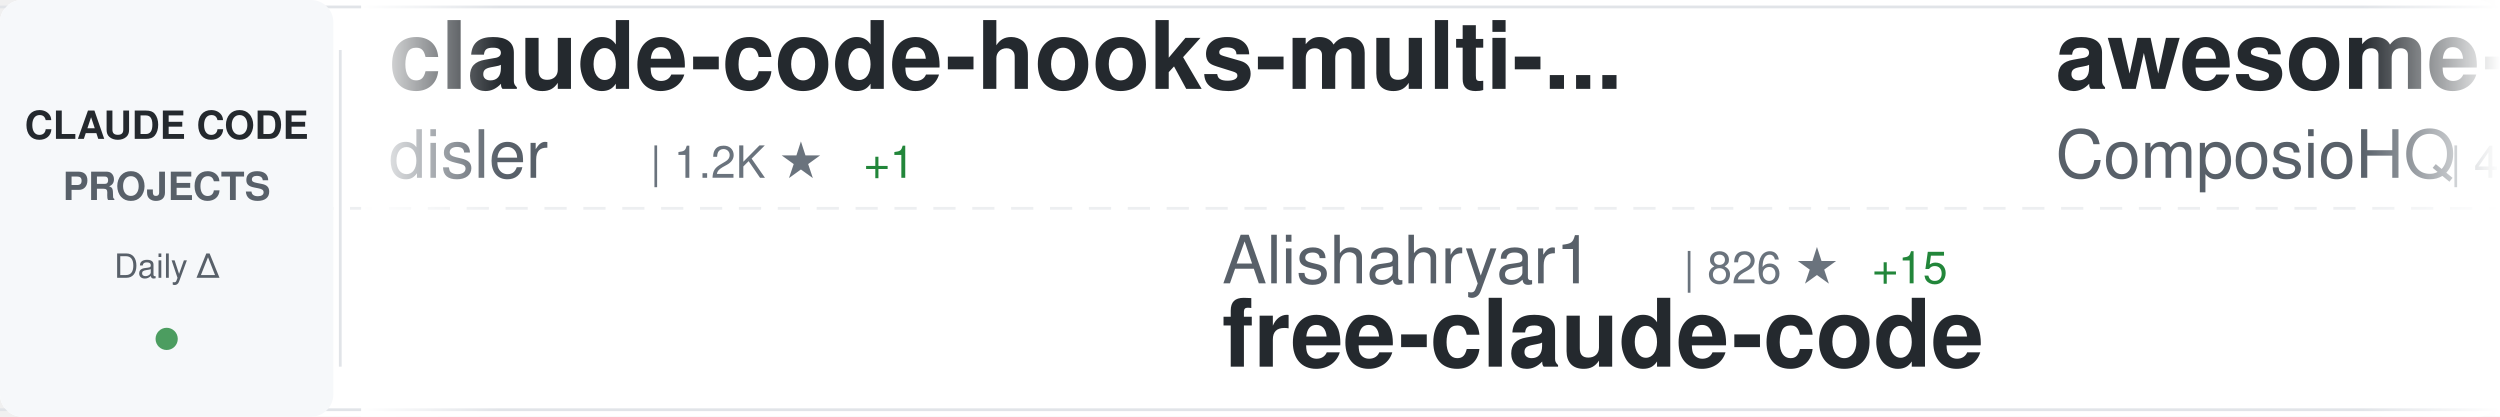
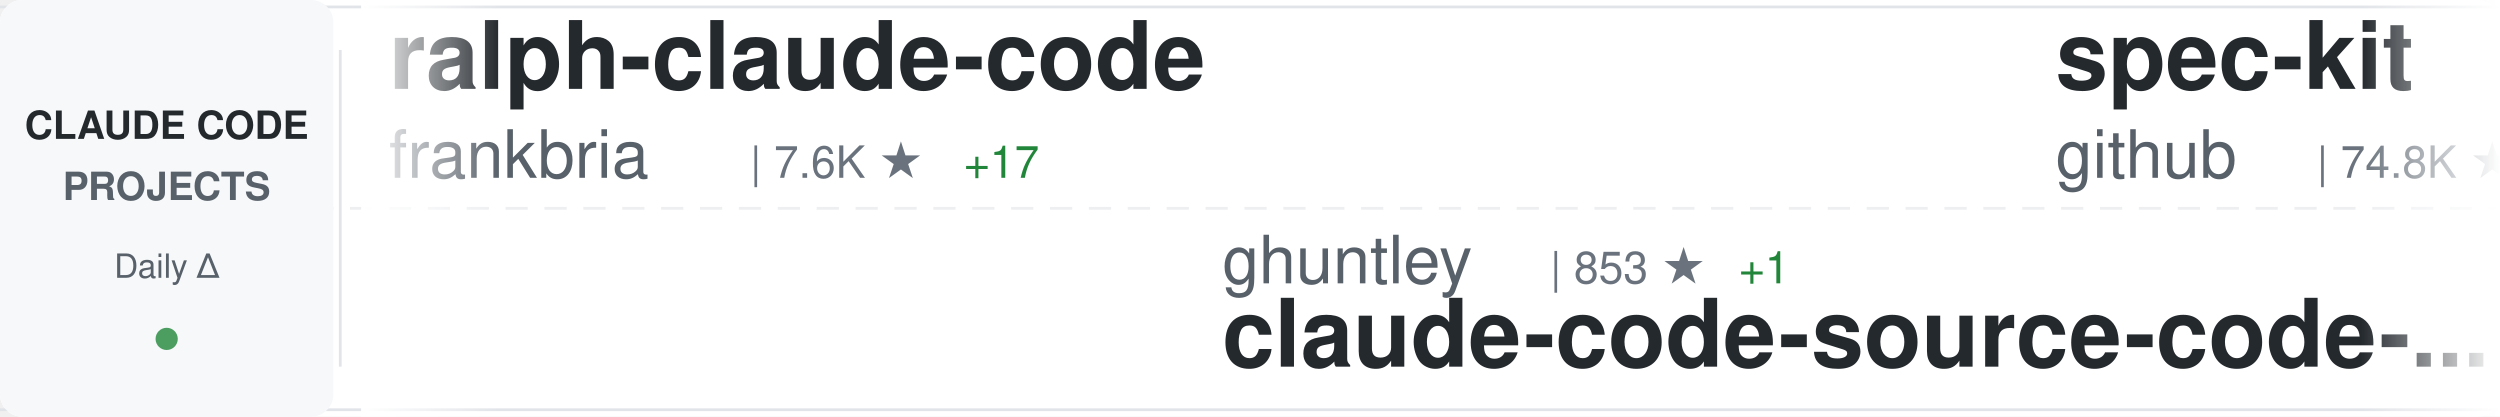
<svg xmlns="http://www.w3.org/2000/svg" width="900" height="150">
  <defs>
    <linearGradient id="awesomeLeftFade" x1="0%" y1="0%" x2="100%" y2="0%">
      <stop offset="0%" style="stop-color:#ffffff;stop-opacity:1" />
      <stop offset="100%" style="stop-color:#ffffff;stop-opacity:0" />
    </linearGradient>
    <linearGradient id="awesomeRightFade" x1="0%" y1="0%" x2="100%" y2="0%">
      <stop offset="0%" style="stop-color:#ffffff;stop-opacity:0" />
      <stop offset="100%" style="stop-color:#ffffff;stop-opacity:1" />
    </linearGradient>
  </defs>
  <rect width="900" height="150" fill="#ffffff" rx="8" />
  <rect x="0" y="2" width="900" height="1" fill="#e1e4e8" />
  <rect x="0" y="147" width="900" height="1" fill="#e1e4e8" />
  <line x1="0" y1="75" x2="900" y2="75" stroke="#e1e4e8" stroke-width="1" stroke-dasharray="8 6" opacity="0.6" />
  <rect x="0" y="0" width="120" height="150" fill="#f6f8fa" rx="8" />
  <text x="60" y="50" font-family="-apple-system, BlinkMacSystemFont, 'Segoe UI', Helvetica, Arial, sans-serif" font-size="14" font-weight="600" fill="#24292e" text-anchor="middle">CLAUDE CODE</text>
  <text x="60" y="72" font-family="-apple-system, BlinkMacSystemFont, 'Segoe UI', Helvetica, Arial, sans-serif" font-size="14" font-weight="600" fill="#586069" text-anchor="middle">PROJECTS</text>
  <text x="60" y="100" font-family="-apple-system, BlinkMacSystemFont, 'Segoe UI', Helvetica, Arial, sans-serif" font-size="12" font-weight="500" fill="#586069" text-anchor="middle">Daily Δ</text>
  <circle cx="60" cy="122" r="4" fill="#22863a" opacity="0.8" />
  <rect x="122" y="18" width="1" height="114" fill="#e1e4e8" />
  <clipPath id="awesomeTickerClip">
    <rect x="130" y="0" width="770" height="150" />
  </clipPath>
  <g clip-path="url(#awesomeTickerClip)">
    <g id="awesomeTickerItems">
      <animateTransform attributeName="transform" attributeType="XML" type="translate" from="0 0" to="-3000 0" dur="54s" repeatCount="indefinite" />
      <g transform="translate(0, 0)">
-         <text x="140" y="32" font-family="-apple-system, BlinkMacSystemFont, 'Segoe UI', Helvetica, Arial, sans-serif" font-size="34" font-weight="600" fill="#24292e">claude-code-hooks-multi-...</text>
-         <text x="140" y="64" font-family="-apple-system, BlinkMacSystemFont, 'Segoe UI', Helvetica, Arial, sans-serif" font-size="24" font-weight="400" fill="#586069">disler</text>
-         <text x="234" y="64" font-family="-apple-system, BlinkMacSystemFont, 'Segoe UI', Helvetica, Arial, sans-serif" font-size="16" font-weight="500" fill="#6a737d">| 1.2K ★</text>
-         <text x="311" y="64" font-family="-apple-system, BlinkMacSystemFont, 'Segoe UI', Helvetica, Arial, sans-serif" font-size="16" font-weight="500" fill="#22863a"> +1</text>
+         <text x="140" y="32" font-family="-apple-system, BlinkMacSystemFont, 'Segoe UI', Helvetica, Arial, sans-serif" font-size="34" font-weight="600" fill="#24292e">ralph-claude-code</text>
+         <text x="140" y="64" font-family="-apple-system, BlinkMacSystemFont, 'Segoe UI', Helvetica, Arial, sans-serif" font-size="24" font-weight="400" fill="#586069">frankbria</text>
+         <text x="270" y="64" font-family="-apple-system, BlinkMacSystemFont, 'Segoe UI', Helvetica, Arial, sans-serif" font-size="16" font-weight="500" fill="#6a737d">| 7.6K ★</text>
+         <text x="347" y="64" font-family="-apple-system, BlinkMacSystemFont, 'Segoe UI', Helvetica, Arial, sans-serif" font-size="16" font-weight="500" fill="#22863a"> +17</text>
      </g>
      <g transform="translate(300, 0)">
-         <text x="140" y="102" font-family="-apple-system, BlinkMacSystemFont, 'Segoe UI', Helvetica, Arial, sans-serif" font-size="24" font-weight="400" fill="#586069">Alishahryar1</text>
-         <text x="306" y="102" font-family="-apple-system, BlinkMacSystemFont, 'Segoe UI', Helvetica, Arial, sans-serif" font-size="16" font-weight="500" fill="#6a737d">| 826 ★</text>
-         <text x="374" y="102" font-family="-apple-system, BlinkMacSystemFont, 'Segoe UI', Helvetica, Arial, sans-serif" font-size="16" font-weight="500" fill="#22863a"> +15</text>
-         <text x="140" y="132" font-family="-apple-system, BlinkMacSystemFont, 'Segoe UI', Helvetica, Arial, sans-serif" font-size="34" font-weight="600" fill="#24292e">free-claude-code</text>
+         <text x="140" y="102" font-family="-apple-system, BlinkMacSystemFont, 'Segoe UI', Helvetica, Arial, sans-serif" font-size="24" font-weight="400" fill="#586069">ghuntley</text>
+         <text x="258" y="102" font-family="-apple-system, BlinkMacSystemFont, 'Segoe UI', Helvetica, Arial, sans-serif" font-size="16" font-weight="500" fill="#6a737d">| 853 ★</text>
+         <text x="326" y="102" font-family="-apple-system, BlinkMacSystemFont, 'Segoe UI', Helvetica, Arial, sans-serif" font-size="16" font-weight="500" fill="#22863a"> +1</text>
+         <text x="140" y="132" font-family="-apple-system, BlinkMacSystemFont, 'Segoe UI', Helvetica, Arial, sans-serif" font-size="34" font-weight="600" fill="#24292e">claude-code-source-code-...</text>
      </g>
      <g transform="translate(600, 0)">
-         <text x="140" y="32" font-family="-apple-system, BlinkMacSystemFont, 'Segoe UI', Helvetica, Arial, sans-serif" font-size="34" font-weight="600" fill="#24292e">awesome-claude-skills</text>
-         <text x="140" y="64" font-family="-apple-system, BlinkMacSystemFont, 'Segoe UI', Helvetica, Arial, sans-serif" font-size="24" font-weight="400" fill="#586069">ComposioHQ</text>
-         <text x="282" y="64" font-family="-apple-system, BlinkMacSystemFont, 'Segoe UI', Helvetica, Arial, sans-serif" font-size="16" font-weight="500" fill="#6a737d">| 41.5K ★</text>
-         <text x="368" y="64" font-family="-apple-system, BlinkMacSystemFont, 'Segoe UI', Helvetica, Arial, sans-serif" font-size="16" font-weight="500" fill="#22863a"> +275</text>
+         <text x="140" y="32" font-family="-apple-system, BlinkMacSystemFont, 'Segoe UI', Helvetica, Arial, sans-serif" font-size="34" font-weight="600" fill="#24292e">spec-kit</text>
+         <text x="140" y="64" font-family="-apple-system, BlinkMacSystemFont, 'Segoe UI', Helvetica, Arial, sans-serif" font-size="24" font-weight="400" fill="#586069">github</text>
+         <text x="234" y="64" font-family="-apple-system, BlinkMacSystemFont, 'Segoe UI', Helvetica, Arial, sans-serif" font-size="16" font-weight="500" fill="#6a737d">| 74.8K ★</text>
+         <text x="320" y="64" font-family="-apple-system, BlinkMacSystemFont, 'Segoe UI', Helvetica, Arial, sans-serif" font-size="16" font-weight="500" fill="#22863a"> +236</text>
      </g>
      <g transform="translate(900, 0)">
-         <text x="140" y="102" font-family="-apple-system, BlinkMacSystemFont, 'Segoe UI', Helvetica, Arial, sans-serif" font-size="24" font-weight="400" fill="#586069">Maciek-roboblog</text>
-         <text x="342" y="102" font-family="-apple-system, BlinkMacSystemFont, 'Segoe UI', Helvetica, Arial, sans-serif" font-size="16" font-weight="500" fill="#6a737d">| 6.8K ★</text>
-         <text x="419" y="102" font-family="-apple-system, BlinkMacSystemFont, 'Segoe UI', Helvetica, Arial, sans-serif" font-size="16" font-weight="500" fill="#22863a"> +15</text>
-         <text x="140" y="132" font-family="-apple-system, BlinkMacSystemFont, 'Segoe UI', Helvetica, Arial, sans-serif" font-size="34" font-weight="600" fill="#24292e">Claude-Code-Usage-Monito...</text>
+         <text x="140" y="102" font-family="-apple-system, BlinkMacSystemFont, 'Segoe UI', Helvetica, Arial, sans-serif" font-size="24" font-weight="400" fill="#586069">fuergaosi233</text>
+         <text x="306" y="102" font-family="-apple-system, BlinkMacSystemFont, 'Segoe UI', Helvetica, Arial, sans-serif" font-size="16" font-weight="500" fill="#6a737d">| 2.1K ★</text>
+         <text x="383" y="102" font-family="-apple-system, BlinkMacSystemFont, 'Segoe UI', Helvetica, Arial, sans-serif" font-size="16" font-weight="500" fill="#22863a"> +3</text>
+         <text x="140" y="132" font-family="-apple-system, BlinkMacSystemFont, 'Segoe UI', Helvetica, Arial, sans-serif" font-size="34" font-weight="600" fill="#24292e">claude-code-proxy</text>
      </g>
      <g transform="translate(1200, 0)">
-         <text x="140" y="32" font-family="-apple-system, BlinkMacSystemFont, 'Segoe UI', Helvetica, Arial, sans-serif" font-size="34" font-weight="600" fill="#24292e">everything-claude-code</text>
-         <text x="140" y="64" font-family="-apple-system, BlinkMacSystemFont, 'Segoe UI', Helvetica, Arial, sans-serif" font-size="24" font-weight="400" fill="#586069">affaan-m</text>
-         <text x="258" y="64" font-family="-apple-system, BlinkMacSystemFont, 'Segoe UI', Helvetica, Arial, sans-serif" font-size="16" font-weight="500" fill="#6a737d">| 63.4K ★</text>
-         <text x="344" y="64" font-family="-apple-system, BlinkMacSystemFont, 'Segoe UI', Helvetica, Arial, sans-serif" font-size="16" font-weight="500" fill="#22863a"> +1.2K</text>
+         <text x="140" y="32" font-family="-apple-system, BlinkMacSystemFont, 'Segoe UI', Helvetica, Arial, sans-serif" font-size="34" font-weight="600" fill="#24292e">claude-code-sub-agents</text>
+         <text x="140" y="64" font-family="-apple-system, BlinkMacSystemFont, 'Segoe UI', Helvetica, Arial, sans-serif" font-size="24" font-weight="400" fill="#586069">lst97</text>
+         <text x="222" y="64" font-family="-apple-system, BlinkMacSystemFont, 'Segoe UI', Helvetica, Arial, sans-serif" font-size="16" font-weight="500" fill="#6a737d">| 1.4K ★</text>
+         <text x="299" y="64" font-family="-apple-system, BlinkMacSystemFont, 'Segoe UI', Helvetica, Arial, sans-serif" font-size="16" font-weight="500" fill="#22863a"> +4</text>
      </g>
      <g transform="translate(1500, 0)">
        <text x="140" y="102" font-family="-apple-system, BlinkMacSystemFont, 'Segoe UI', Helvetica, Arial, sans-serif" font-size="24" font-weight="400" fill="#586069">obra</text>
-         <text x="210" y="102" font-family="-apple-system, BlinkMacSystemFont, 'Segoe UI', Helvetica, Arial, sans-serif" font-size="16" font-weight="500" fill="#6a737d">| 72.9K ★</text>
-         <text x="296" y="102" font-family="-apple-system, BlinkMacSystemFont, 'Segoe UI', Helvetica, Arial, sans-serif" font-size="16" font-weight="500" fill="#22863a"> +794</text>
+         <text x="210" y="102" font-family="-apple-system, BlinkMacSystemFont, 'Segoe UI', Helvetica, Arial, sans-serif" font-size="16" font-weight="500" fill="#6a737d">| 73.0K ★</text>
+         <text x="296" y="102" font-family="-apple-system, BlinkMacSystemFont, 'Segoe UI', Helvetica, Arial, sans-serif" font-size="16" font-weight="500" fill="#22863a"> +639</text>
        <text x="140" y="132" font-family="-apple-system, BlinkMacSystemFont, 'Segoe UI', Helvetica, Arial, sans-serif" font-size="34" font-weight="600" fill="#24292e">superpowers</text>
      </g>
      <g transform="translate(1800, 0)">
-         <text x="140" y="32" font-family="-apple-system, BlinkMacSystemFont, 'Segoe UI', Helvetica, Arial, sans-serif" font-size="34" font-weight="600" fill="#24292e">awesome-claude-code-suba...</text>
-         <text x="140" y="64" font-family="-apple-system, BlinkMacSystemFont, 'Segoe UI', Helvetica, Arial, sans-serif" font-size="24" font-weight="400" fill="#586069">VoltAgent</text>
-         <text x="270" y="64" font-family="-apple-system, BlinkMacSystemFont, 'Segoe UI', Helvetica, Arial, sans-serif" font-size="16" font-weight="500" fill="#6a737d">| 12.7K ★</text>
-         <text x="356" y="64" font-family="-apple-system, BlinkMacSystemFont, 'Segoe UI', Helvetica, Arial, sans-serif" font-size="16" font-weight="500" fill="#22863a"> +113</text>
+         <text x="140" y="32" font-family="-apple-system, BlinkMacSystemFont, 'Segoe UI', Helvetica, Arial, sans-serif" font-size="34" font-weight="600" fill="#24292e">claude-code-action</text>
+         <text x="140" y="64" font-family="-apple-system, BlinkMacSystemFont, 'Segoe UI', Helvetica, Arial, sans-serif" font-size="24" font-weight="400" fill="#586069">anthropics</text>
+         <text x="282" y="64" font-family="-apple-system, BlinkMacSystemFont, 'Segoe UI', Helvetica, Arial, sans-serif" font-size="16" font-weight="500" fill="#6a737d">| 6.1K ★</text>
+         <text x="359" y="64" font-family="-apple-system, BlinkMacSystemFont, 'Segoe UI', Helvetica, Arial, sans-serif" font-size="16" font-weight="500" fill="#22863a"> +21</text>
      </g>
      <g transform="translate(2100, 0)">
-         <text x="140" y="102" font-family="-apple-system, BlinkMacSystemFont, 'Segoe UI', Helvetica, Arial, sans-serif" font-size="24" font-weight="400" fill="#586069">steipete</text>
-         <text x="258" y="102" font-family="-apple-system, BlinkMacSystemFont, 'Segoe UI', Helvetica, Arial, sans-serif" font-size="16" font-weight="500" fill="#6a737d">| 1.2K ★</text>
-         <text x="335" y="102" font-family="-apple-system, BlinkMacSystemFont, 'Segoe UI', Helvetica, Arial, sans-serif" font-size="16" font-weight="500" fill="#22863a"> +5</text>
-         <text x="140" y="132" font-family="-apple-system, BlinkMacSystemFont, 'Segoe UI', Helvetica, Arial, sans-serif" font-size="34" font-weight="600" fill="#24292e">claude-code-mcp</text>
+         <text x="140" y="102" font-family="-apple-system, BlinkMacSystemFont, 'Segoe UI', Helvetica, Arial, sans-serif" font-size="24" font-weight="400" fill="#586069">catlog22</text>
+         <text x="258" y="102" font-family="-apple-system, BlinkMacSystemFont, 'Segoe UI', Helvetica, Arial, sans-serif" font-size="16" font-weight="500" fill="#6a737d">| 1.4K ★</text>
+         <text x="335" y="102" font-family="-apple-system, BlinkMacSystemFont, 'Segoe UI', Helvetica, Arial, sans-serif" font-size="16" font-weight="500" fill="#22863a"> +8</text>
+         <text x="140" y="132" font-family="-apple-system, BlinkMacSystemFont, 'Segoe UI', Helvetica, Arial, sans-serif" font-size="34" font-weight="600" fill="#24292e">Claude-Code-Workflow</text>
      </g>
      <g transform="translate(2400, 0)">
-         <text x="140" y="32" font-family="-apple-system, BlinkMacSystemFont, 'Segoe UI', Helvetica, Arial, sans-serif" font-size="34" font-weight="600" fill="#24292e">oh-my-claudecode</text>
-         <text x="140" y="64" font-family="-apple-system, BlinkMacSystemFont, 'Segoe UI', Helvetica, Arial, sans-serif" font-size="24" font-weight="400" fill="#586069">Yeachan-Heo</text>
-         <text x="294" y="64" font-family="-apple-system, BlinkMacSystemFont, 'Segoe UI', Helvetica, Arial, sans-serif" font-size="16" font-weight="500" fill="#6a737d">| 8.7K ★</text>
-         <text x="371" y="64" font-family="-apple-system, BlinkMacSystemFont, 'Segoe UI', Helvetica, Arial, sans-serif" font-size="16" font-weight="500" fill="#22863a"> +123</text>
+         <text x="140" y="32" font-family="-apple-system, BlinkMacSystemFont, 'Segoe UI', Helvetica, Arial, sans-serif" font-size="34" font-weight="600" fill="#24292e">claude-code-proxy</text>
+         <text x="140" y="64" font-family="-apple-system, BlinkMacSystemFont, 'Segoe UI', Helvetica, Arial, sans-serif" font-size="24" font-weight="400" fill="#586069">1rgs</text>
+         <text x="210" y="64" font-family="-apple-system, BlinkMacSystemFont, 'Segoe UI', Helvetica, Arial, sans-serif" font-size="16" font-weight="500" fill="#6a737d">| 3.2K ★</text>
+         <text x="287" y="64" font-family="-apple-system, BlinkMacSystemFont, 'Segoe UI', Helvetica, Arial, sans-serif" font-size="16" font-weight="500" fill="#22863a"> +19</text>
      </g>
      <g transform="translate(2700, 0)">
-         <text x="140" y="102" font-family="-apple-system, BlinkMacSystemFont, 'Segoe UI', Helvetica, Arial, sans-serif" font-size="24" font-weight="400" fill="#586069">BloopAI</text>
-         <text x="246" y="102" font-family="-apple-system, BlinkMacSystemFont, 'Segoe UI', Helvetica, Arial, sans-serif" font-size="16" font-weight="500" fill="#6a737d">| 22.6K ★</text>
-         <text x="332" y="102" font-family="-apple-system, BlinkMacSystemFont, 'Segoe UI', Helvetica, Arial, sans-serif" font-size="16" font-weight="500" fill="#22863a"> +82</text>
-         <text x="140" y="132" font-family="-apple-system, BlinkMacSystemFont, 'Segoe UI', Helvetica, Arial, sans-serif" font-size="34" font-weight="600" fill="#24292e">vibe-kanban</text>
+         <text x="140" y="102" font-family="-apple-system, BlinkMacSystemFont, 'Segoe UI', Helvetica, Arial, sans-serif" font-size="24" font-weight="400" fill="#586069">ComposioHQ</text>
+         <text x="282" y="102" font-family="-apple-system, BlinkMacSystemFont, 'Segoe UI', Helvetica, Arial, sans-serif" font-size="16" font-weight="500" fill="#6a737d">| 41.6K ★</text>
+         <text x="368" y="102" font-family="-apple-system, BlinkMacSystemFont, 'Segoe UI', Helvetica, Arial, sans-serif" font-size="16" font-weight="500" fill="#22863a"> +236</text>
+         <text x="140" y="132" font-family="-apple-system, BlinkMacSystemFont, 'Segoe UI', Helvetica, Arial, sans-serif" font-size="34" font-weight="600" fill="#24292e">awesome-claude-skills</text>
      </g>
      <g transform="translate(3000, 0)">
-         <text x="140" y="32" font-family="-apple-system, BlinkMacSystemFont, 'Segoe UI', Helvetica, Arial, sans-serif" font-size="34" font-weight="600" fill="#24292e">claude-code-hooks-multi-...</text>
-         <text x="140" y="64" font-family="-apple-system, BlinkMacSystemFont, 'Segoe UI', Helvetica, Arial, sans-serif" font-size="24" font-weight="400" fill="#586069">disler</text>
-         <text x="234" y="64" font-family="-apple-system, BlinkMacSystemFont, 'Segoe UI', Helvetica, Arial, sans-serif" font-size="16" font-weight="500" fill="#6a737d">| 1.2K ★</text>
-         <text x="311" y="64" font-family="-apple-system, BlinkMacSystemFont, 'Segoe UI', Helvetica, Arial, sans-serif" font-size="16" font-weight="500" fill="#22863a"> +1</text>
+         <text x="140" y="32" font-family="-apple-system, BlinkMacSystemFont, 'Segoe UI', Helvetica, Arial, sans-serif" font-size="34" font-weight="600" fill="#24292e">ralph-claude-code</text>
+         <text x="140" y="64" font-family="-apple-system, BlinkMacSystemFont, 'Segoe UI', Helvetica, Arial, sans-serif" font-size="24" font-weight="400" fill="#586069">frankbria</text>
+         <text x="270" y="64" font-family="-apple-system, BlinkMacSystemFont, 'Segoe UI', Helvetica, Arial, sans-serif" font-size="16" font-weight="500" fill="#6a737d">| 7.6K ★</text>
+         <text x="347" y="64" font-family="-apple-system, BlinkMacSystemFont, 'Segoe UI', Helvetica, Arial, sans-serif" font-size="16" font-weight="500" fill="#22863a"> +17</text>
      </g>
      <g transform="translate(3300, 0)">
-         <text x="140" y="102" font-family="-apple-system, BlinkMacSystemFont, 'Segoe UI', Helvetica, Arial, sans-serif" font-size="24" font-weight="400" fill="#586069">Alishahryar1</text>
-         <text x="306" y="102" font-family="-apple-system, BlinkMacSystemFont, 'Segoe UI', Helvetica, Arial, sans-serif" font-size="16" font-weight="500" fill="#6a737d">| 826 ★</text>
-         <text x="374" y="102" font-family="-apple-system, BlinkMacSystemFont, 'Segoe UI', Helvetica, Arial, sans-serif" font-size="16" font-weight="500" fill="#22863a"> +15</text>
-         <text x="140" y="132" font-family="-apple-system, BlinkMacSystemFont, 'Segoe UI', Helvetica, Arial, sans-serif" font-size="34" font-weight="600" fill="#24292e">free-claude-code</text>
+         <text x="140" y="102" font-family="-apple-system, BlinkMacSystemFont, 'Segoe UI', Helvetica, Arial, sans-serif" font-size="24" font-weight="400" fill="#586069">ghuntley</text>
+         <text x="258" y="102" font-family="-apple-system, BlinkMacSystemFont, 'Segoe UI', Helvetica, Arial, sans-serif" font-size="16" font-weight="500" fill="#6a737d">| 853 ★</text>
+         <text x="326" y="102" font-family="-apple-system, BlinkMacSystemFont, 'Segoe UI', Helvetica, Arial, sans-serif" font-size="16" font-weight="500" fill="#22863a"> +1</text>
+         <text x="140" y="132" font-family="-apple-system, BlinkMacSystemFont, 'Segoe UI', Helvetica, Arial, sans-serif" font-size="34" font-weight="600" fill="#24292e">claude-code-source-code-...</text>
      </g>
      <g transform="translate(3600, 0)">
-         <text x="140" y="32" font-family="-apple-system, BlinkMacSystemFont, 'Segoe UI', Helvetica, Arial, sans-serif" font-size="34" font-weight="600" fill="#24292e">awesome-claude-skills</text>
-         <text x="140" y="64" font-family="-apple-system, BlinkMacSystemFont, 'Segoe UI', Helvetica, Arial, sans-serif" font-size="24" font-weight="400" fill="#586069">ComposioHQ</text>
-         <text x="282" y="64" font-family="-apple-system, BlinkMacSystemFont, 'Segoe UI', Helvetica, Arial, sans-serif" font-size="16" font-weight="500" fill="#6a737d">| 41.5K ★</text>
-         <text x="368" y="64" font-family="-apple-system, BlinkMacSystemFont, 'Segoe UI', Helvetica, Arial, sans-serif" font-size="16" font-weight="500" fill="#22863a"> +275</text>
+         <text x="140" y="32" font-family="-apple-system, BlinkMacSystemFont, 'Segoe UI', Helvetica, Arial, sans-serif" font-size="34" font-weight="600" fill="#24292e">spec-kit</text>
+         <text x="140" y="64" font-family="-apple-system, BlinkMacSystemFont, 'Segoe UI', Helvetica, Arial, sans-serif" font-size="24" font-weight="400" fill="#586069">github</text>
+         <text x="234" y="64" font-family="-apple-system, BlinkMacSystemFont, 'Segoe UI', Helvetica, Arial, sans-serif" font-size="16" font-weight="500" fill="#6a737d">| 74.8K ★</text>
+         <text x="320" y="64" font-family="-apple-system, BlinkMacSystemFont, 'Segoe UI', Helvetica, Arial, sans-serif" font-size="16" font-weight="500" fill="#22863a"> +236</text>
      </g>
      <g transform="translate(3900, 0)">
-         <text x="140" y="102" font-family="-apple-system, BlinkMacSystemFont, 'Segoe UI', Helvetica, Arial, sans-serif" font-size="24" font-weight="400" fill="#586069">Maciek-roboblog</text>
-         <text x="342" y="102" font-family="-apple-system, BlinkMacSystemFont, 'Segoe UI', Helvetica, Arial, sans-serif" font-size="16" font-weight="500" fill="#6a737d">| 6.8K ★</text>
-         <text x="419" y="102" font-family="-apple-system, BlinkMacSystemFont, 'Segoe UI', Helvetica, Arial, sans-serif" font-size="16" font-weight="500" fill="#22863a"> +15</text>
-         <text x="140" y="132" font-family="-apple-system, BlinkMacSystemFont, 'Segoe UI', Helvetica, Arial, sans-serif" font-size="34" font-weight="600" fill="#24292e">Claude-Code-Usage-Monito...</text>
+         <text x="140" y="102" font-family="-apple-system, BlinkMacSystemFont, 'Segoe UI', Helvetica, Arial, sans-serif" font-size="24" font-weight="400" fill="#586069">fuergaosi233</text>
+         <text x="306" y="102" font-family="-apple-system, BlinkMacSystemFont, 'Segoe UI', Helvetica, Arial, sans-serif" font-size="16" font-weight="500" fill="#6a737d">| 2.1K ★</text>
+         <text x="383" y="102" font-family="-apple-system, BlinkMacSystemFont, 'Segoe UI', Helvetica, Arial, sans-serif" font-size="16" font-weight="500" fill="#22863a"> +3</text>
+         <text x="140" y="132" font-family="-apple-system, BlinkMacSystemFont, 'Segoe UI', Helvetica, Arial, sans-serif" font-size="34" font-weight="600" fill="#24292e">claude-code-proxy</text>
      </g>
    </g>
  </g>
  <rect x="130" y="0" width="50" height="150" fill="url(#awesomeLeftFade)" />
  <rect x="850" y="0" width="50" height="150" fill="url(#awesomeRightFade)" />
</svg>
